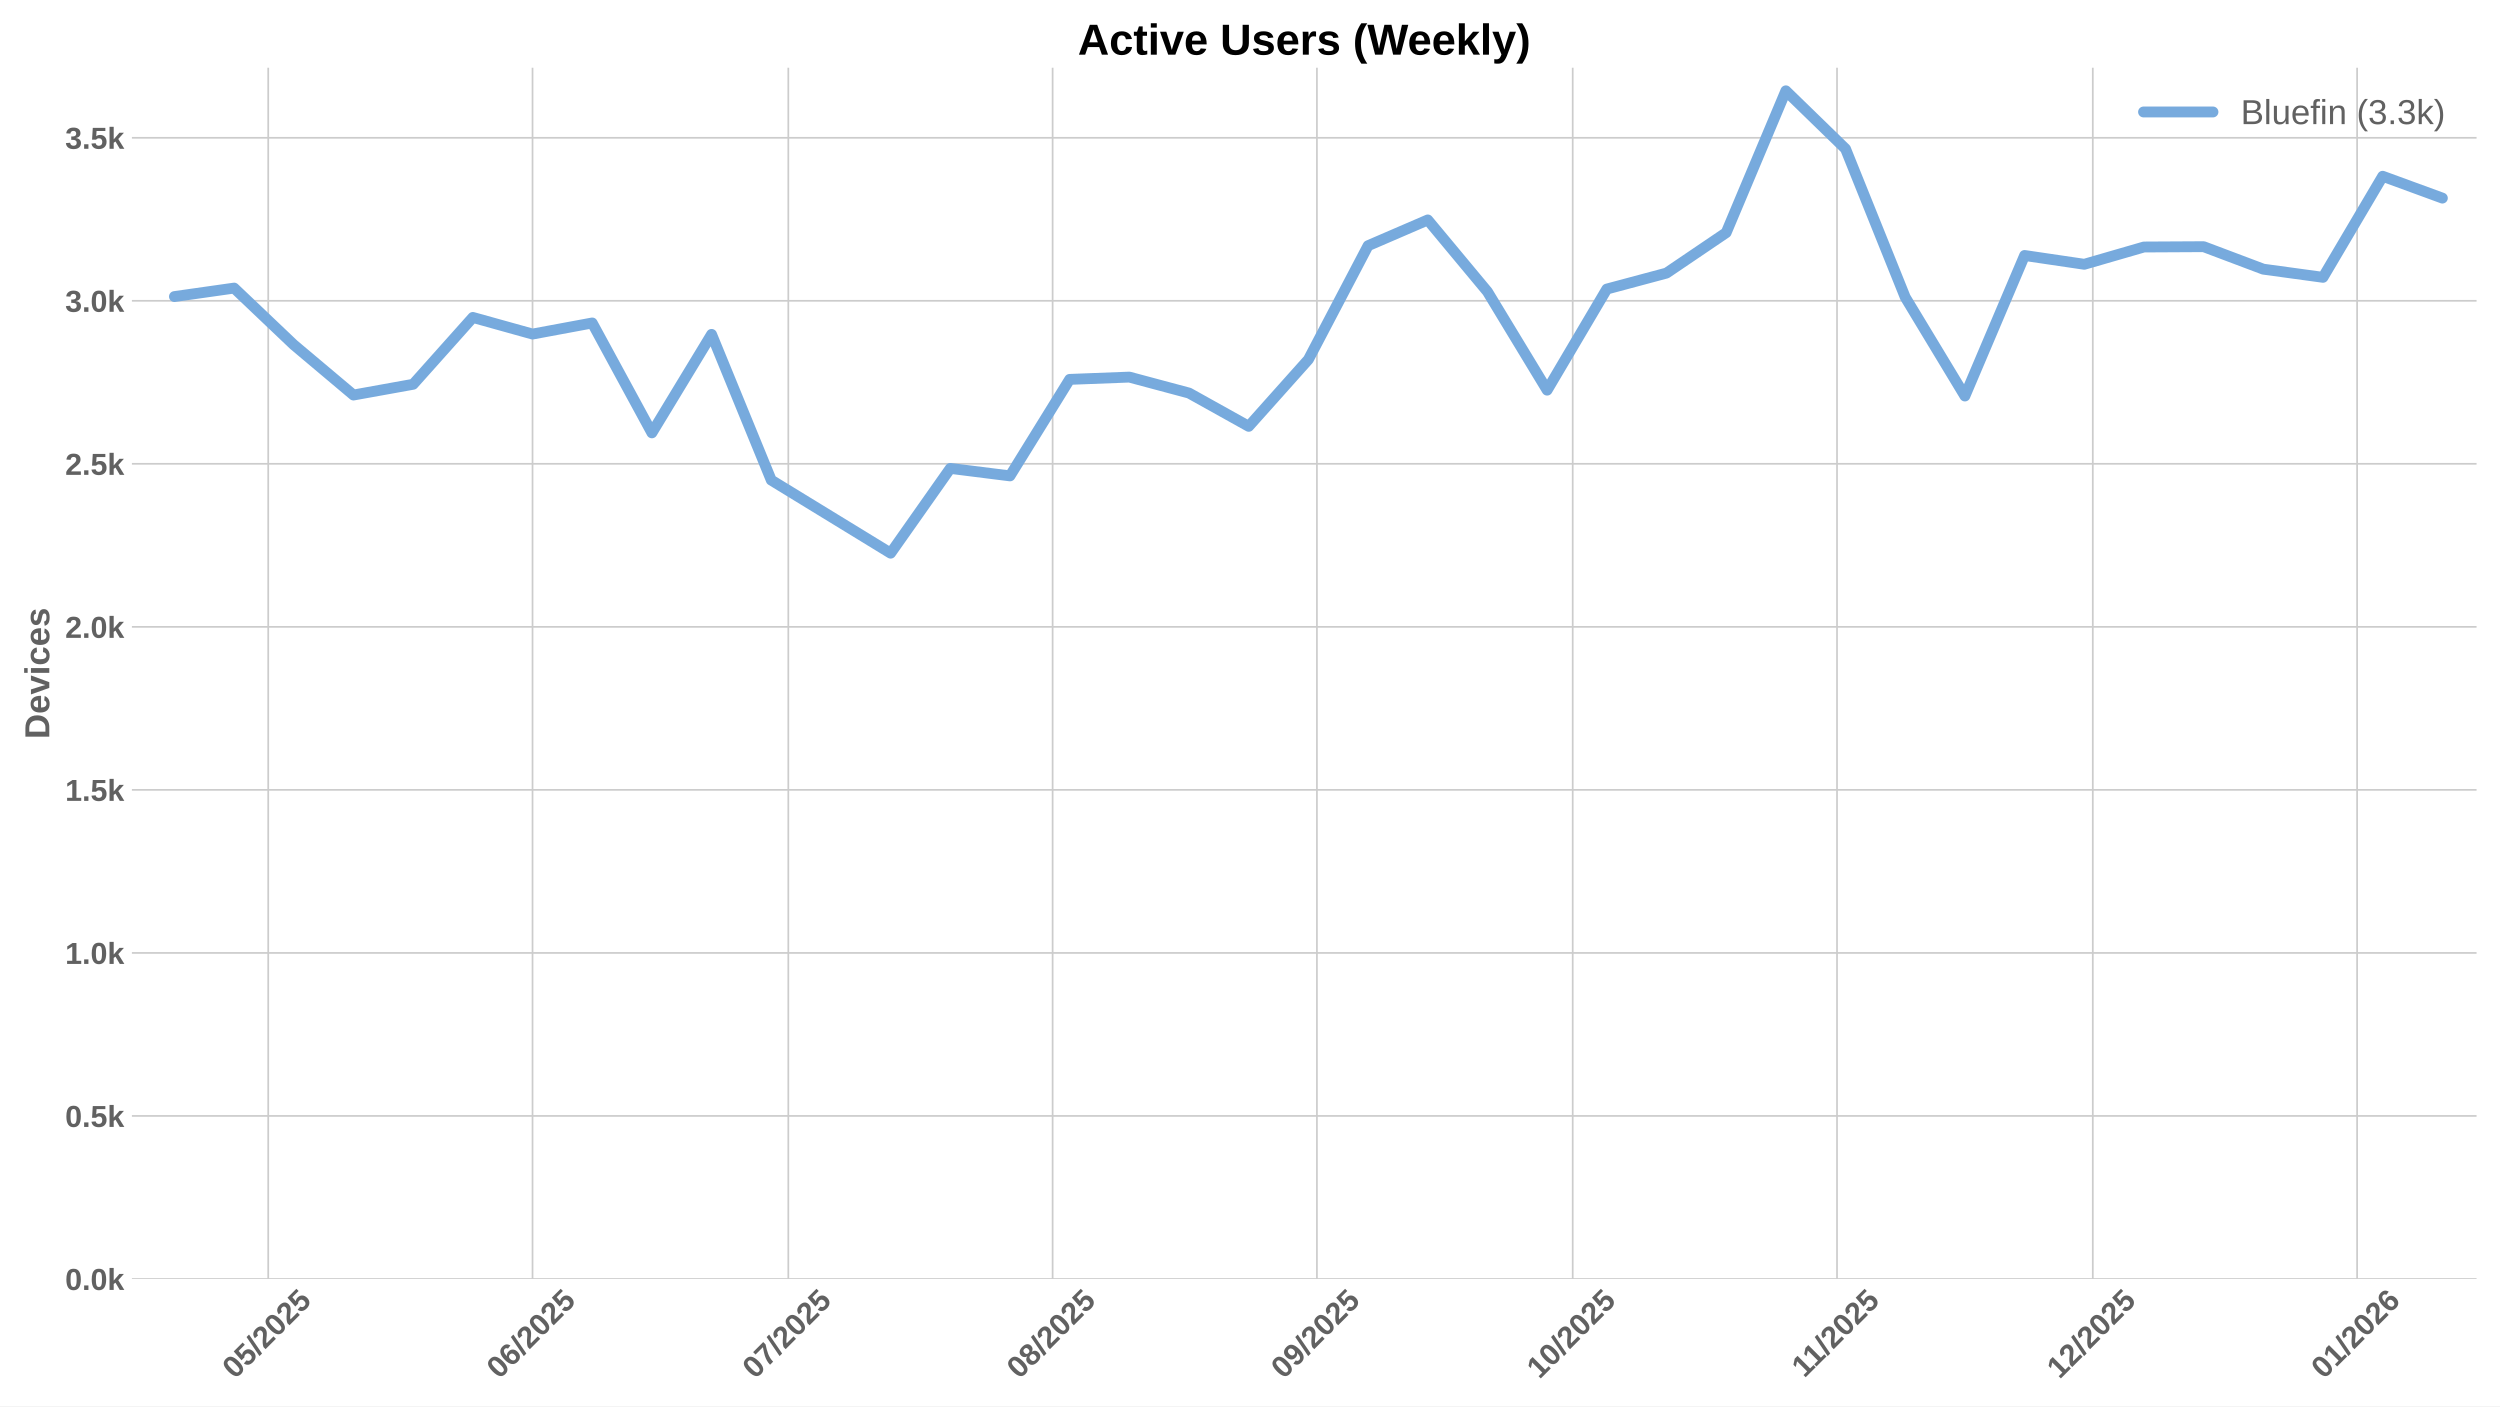
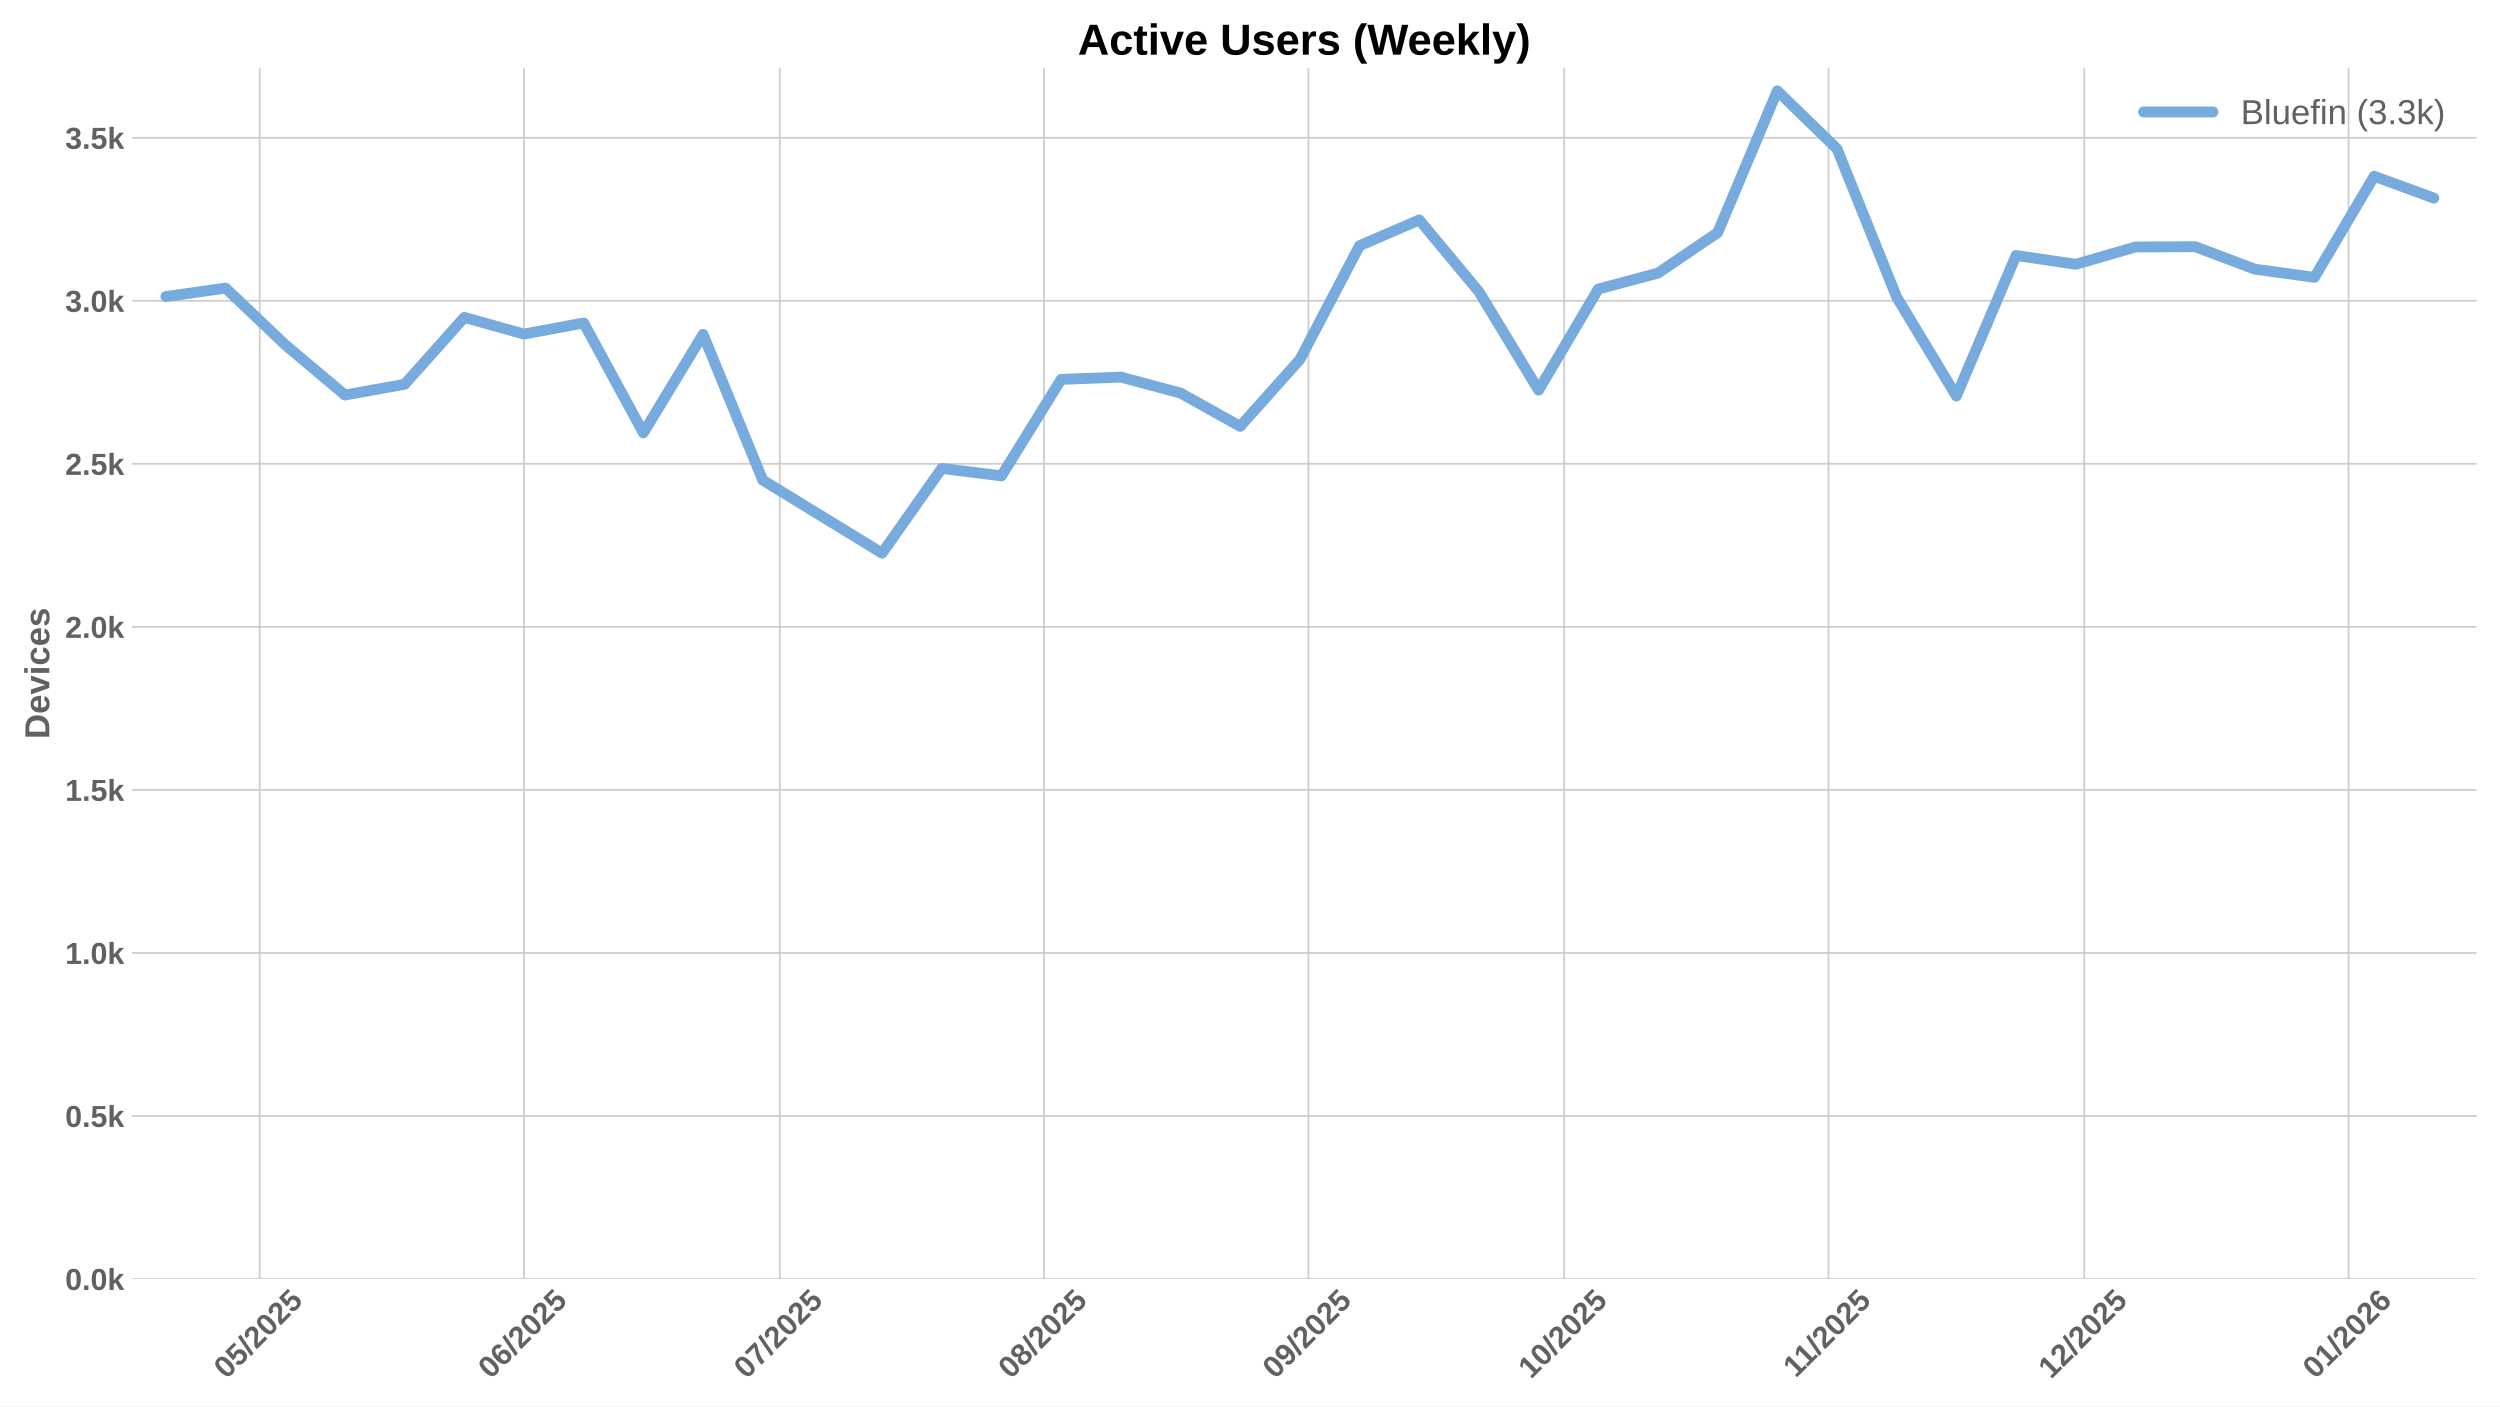
<svg xmlns="http://www.w3.org/2000/svg" xmlns:xlink="http://www.w3.org/1999/xlink" width="1152pt" height="648pt" viewBox="0 0 1152 648" version="1.1">
  <defs>
    <style type="text/css">*{stroke-linejoin: round; stroke-linecap: butt}</style>
  </defs>
  <g id="figure_1">
    <g id="patch_1">
      <path d="M 0 648  L 1152 648  L 1152 0  L 0 0  z " style="fill: #ffffff" />
    </g>
    <g id="axes_1">
      <g id="patch_2">
        <path d="M 60.78 589.343  L 1141.2 589.343  L 1141.2 31.2  L 60.78 31.2  z " style="fill: #ffffff" />
      </g>
      <g id="matplotlib.axis_1">
        <g id="xtick_1">
          <g id="line2d_1">
-             <path d="M 123.598 589.343  L 123.598 31.2  " clip-path="url(#p801d667bb8)" style="fill: none; stroke: #cccccc; stroke-width: 0.8; stroke-linecap: round" />
+             <path d="M 119.669 589.343  L 119.669 31.2  " clip-path="url(#p74434d14e4)" style="fill: none; stroke: #cccccc; stroke-width: 0.8; stroke-linecap: round" />
          </g>
          <g id="line2d_2" />
          <g id="text_1">
-             <g style="fill: #616161" transform="translate(108.2676 635.7977) rotate(-45) scale(0.14 -0.14)">
+             <g style="fill: #616161" transform="translate(104.3387 635.7977) rotate(-45) scale(0.14 -0.14)">
              <defs>
                <path id="LiberationSans-Bold-30" d="M 3297 2203  Q 3297 1088 2914 512  Q 2531 -63 1766 -63  Q 253 -63 253 2203  Q 253 2994 418 3494  Q 584 3994 915 4231  Q 1247 4469 1791 4469  Q 2572 4469 2934 3903  Q 3297 3338 3297 2203  z M 2416 2203  Q 2416 2813 2356 3150  Q 2297 3488 2165 3634  Q 2034 3781 1784 3781  Q 1519 3781 1383 3632  Q 1247 3484 1189 3148  Q 1131 2813 1131 2203  Q 1131 1600 1192 1261  Q 1253 922 1386 775  Q 1519 628 1772 628  Q 2022 628 2158 783  Q 2294 938 2355 1278  Q 2416 1619 2416 2203  z " transform="scale(0.015625)" />
                <path id="LiberationSans-Bold-35" d="M 3381 1466  Q 3381 766 2945 351  Q 2509 -63 1750 -63  Q 1088 -63 689 235  Q 291 534 197 1100  L 1075 1172  Q 1144 891 1319 762  Q 1494 634 1759 634  Q 2088 634 2283 843  Q 2478 1053 2478 1447  Q 2478 1794 2293 2001  Q 2109 2209 1778 2209  Q 1413 2209 1181 1925  L 325 1925  L 478 4403  L 3125 4403  L 3125 3750  L 1275 3750  L 1203 2638  Q 1522 2919 2000 2919  Q 2628 2919 3004 2528  Q 3381 2138 3381 1466  z " transform="scale(0.015625)" />
                <path id="LiberationSans-Bold-2f" d="M 63 -128  L 972 4638  L 1716 4638  L 822 -128  L 63 -128  z " transform="scale(0.015625)" />
                <path id="LiberationSans-Bold-32" d="M 222 0  L 222 609  Q 394 988 711 1347  Q 1028 1706 1509 2097  Q 1972 2472 2158 2715  Q 2344 2959 2344 3194  Q 2344 3769 1766 3769  Q 1484 3769 1336 3617  Q 1188 3466 1144 3163  L 259 3213  Q 334 3825 717 4147  Q 1100 4469 1759 4469  Q 2472 4469 2853 4144  Q 3234 3819 3234 3231  Q 3234 2922 3112 2672  Q 2991 2422 2800 2211  Q 2609 2000 2376 1815  Q 2144 1631 1925 1456  Q 1706 1281 1526 1103  Q 1347 925 1259 722  L 3303 722  L 3303 0  L 222 0  z " transform="scale(0.015625)" />
              </defs>
              <use xlink:href="#LiberationSans-Bold-30" />
              <use xlink:href="#LiberationSans-Bold-35" transform="translate(55.61523 0)" />
              <use xlink:href="#LiberationSans-Bold-2f" transform="translate(111.2305 0)" />
              <use xlink:href="#LiberationSans-Bold-32" transform="translate(139.0137 0)" />
              <use xlink:href="#LiberationSans-Bold-30" transform="translate(194.6289 0)" />
              <use xlink:href="#LiberationSans-Bold-32" transform="translate(250.2441 0)" />
              <use xlink:href="#LiberationSans-Bold-35" transform="translate(305.8594 0)" />
            </g>
          </g>
        </g>
        <g id="xtick_2">
          <g id="line2d_3">
-             <path d="M 245.391 589.343  L 245.391 31.2  " clip-path="url(#p801d667bb8)" style="fill: none; stroke: #cccccc; stroke-width: 0.8; stroke-linecap: round" />
+             <path d="M 241.462 589.343  L 241.462 31.2  " clip-path="url(#p74434d14e4)" style="fill: none; stroke: #cccccc; stroke-width: 0.8; stroke-linecap: round" />
          </g>
          <g id="line2d_4" />
          <g id="text_2">
-             <g style="fill: #616161" transform="translate(230.0604 635.7977) rotate(-45) scale(0.14 -0.14)">
+             <g style="fill: #616161" transform="translate(226.1315 635.7977) rotate(-45) scale(0.14 -0.14)">
              <defs>
                <path id="LiberationSans-Bold-36" d="M 3328 1441  Q 3328 738 2934 337  Q 2541 -63 1847 -63  Q 1069 -63 651 482  Q 234 1028 234 2100  Q 234 3278 657 3873  Q 1081 4469 1869 4469  Q 2428 4469 2751 4222  Q 3075 3975 3209 3456  L 2381 3341  Q 2263 3775 1850 3775  Q 1497 3775 1295 3422  Q 1094 3069 1094 2350  Q 1234 2584 1484 2709  Q 1734 2834 2050 2834  Q 2641 2834 2984 2459  Q 3328 2084 3328 1441  z M 2447 1416  Q 2447 1791 2273 1989  Q 2100 2188 1797 2188  Q 1506 2188 1331 2002  Q 1156 1816 1156 1509  Q 1156 1125 1339 873  Q 1522 622 1819 622  Q 2116 622 2281 833  Q 2447 1044 2447 1416  z " transform="scale(0.015625)" />
              </defs>
              <use xlink:href="#LiberationSans-Bold-30" />
              <use xlink:href="#LiberationSans-Bold-36" transform="translate(55.61523 0)" />
              <use xlink:href="#LiberationSans-Bold-2f" transform="translate(111.2305 0)" />
              <use xlink:href="#LiberationSans-Bold-32" transform="translate(139.0137 0)" />
              <use xlink:href="#LiberationSans-Bold-30" transform="translate(194.6289 0)" />
              <use xlink:href="#LiberationSans-Bold-32" transform="translate(250.2441 0)" />
              <use xlink:href="#LiberationSans-Bold-35" transform="translate(305.8594 0)" />
            </g>
          </g>
        </g>
        <g id="xtick_3">
          <g id="line2d_5">
-             <path d="M 363.255 589.343  L 363.255 31.2  " clip-path="url(#p801d667bb8)" style="fill: none; stroke: #cccccc; stroke-width: 0.8; stroke-linecap: round" />
+             <path d="M 359.326 589.343  L 359.326 31.2  " clip-path="url(#p74434d14e4)" style="fill: none; stroke: #cccccc; stroke-width: 0.8; stroke-linecap: round" />
          </g>
          <g id="line2d_6" />
          <g id="text_3">
-             <g style="fill: #616161" transform="translate(347.9244 635.7977) rotate(-45) scale(0.14 -0.14)">
+             <g style="fill: #616161" transform="translate(343.9955 635.7977) rotate(-45) scale(0.14 -0.14)">
              <defs>
                <path id="LiberationSans-Bold-37" d="M 3278 3706  Q 2981 3238 2717 2797  Q 2453 2356 2256 1911  Q 2059 1466 1945 995  Q 1831 525 1831 0  L 916 0  Q 916 550 1059 1064  Q 1203 1578 1475 2111  Q 1747 2644 2463 3681  L 275 3681  L 275 4403  L 3278 4403  L 3278 3706  z " transform="scale(0.015625)" />
              </defs>
              <use xlink:href="#LiberationSans-Bold-30" />
              <use xlink:href="#LiberationSans-Bold-37" transform="translate(55.61523 0)" />
              <use xlink:href="#LiberationSans-Bold-2f" transform="translate(111.2305 0)" />
              <use xlink:href="#LiberationSans-Bold-32" transform="translate(139.0137 0)" />
              <use xlink:href="#LiberationSans-Bold-30" transform="translate(194.6289 0)" />
              <use xlink:href="#LiberationSans-Bold-32" transform="translate(250.2441 0)" />
              <use xlink:href="#LiberationSans-Bold-35" transform="translate(305.8594 0)" />
            </g>
          </g>
        </g>
        <g id="xtick_4">
          <g id="line2d_7">
-             <path d="M 485.048 589.343  L 485.048 31.2  " clip-path="url(#p801d667bb8)" style="fill: none; stroke: #cccccc; stroke-width: 0.8; stroke-linecap: round" />
+             <path d="M 481.119 589.343  L 481.119 31.2  " clip-path="url(#p74434d14e4)" style="fill: none; stroke: #cccccc; stroke-width: 0.8; stroke-linecap: round" />
          </g>
          <g id="line2d_8" />
          <g id="text_4">
-             <g style="fill: #616161" transform="translate(469.7172 635.7977) rotate(-45) scale(0.14 -0.14)">
+             <g style="fill: #616161" transform="translate(465.7883 635.7977) rotate(-45) scale(0.14 -0.14)">
              <defs>
                <path id="LiberationSans-Bold-38" d="M 3363 1241  Q 3363 622 2953 279  Q 2544 -63 1784 -63  Q 1031 -63 617 278  Q 203 619 203 1234  Q 203 1656 447 1945  Q 691 2234 1100 2303  L 1100 2316  Q 744 2394 525 2669  Q 306 2944 306 3303  Q 306 3844 689 4156  Q 1072 4469 1772 4469  Q 2488 4469 2870 4164  Q 3253 3859 3253 3297  Q 3253 2938 3036 2666  Q 2819 2394 2453 2322  L 2453 2309  Q 2878 2241 3120 1961  Q 3363 1681 3363 1241  z M 2350 3250  Q 2350 3563 2206 3708  Q 2063 3853 1772 3853  Q 1203 3853 1203 3250  Q 1203 2619 1778 2619  Q 2066 2619 2208 2766  Q 2350 2913 2350 3250  z M 2453 1313  Q 2453 2003 1766 2003  Q 1447 2003 1276 1822  Q 1106 1641 1106 1300  Q 1106 913 1275 734  Q 1444 556 1791 556  Q 2131 556 2292 734  Q 2453 913 2453 1313  z " transform="scale(0.015625)" />
              </defs>
              <use xlink:href="#LiberationSans-Bold-30" />
              <use xlink:href="#LiberationSans-Bold-38" transform="translate(55.61523 0)" />
              <use xlink:href="#LiberationSans-Bold-2f" transform="translate(111.2305 0)" />
              <use xlink:href="#LiberationSans-Bold-32" transform="translate(139.0137 0)" />
              <use xlink:href="#LiberationSans-Bold-30" transform="translate(194.6289 0)" />
              <use xlink:href="#LiberationSans-Bold-32" transform="translate(250.2441 0)" />
              <use xlink:href="#LiberationSans-Bold-35" transform="translate(305.8594 0)" />
            </g>
          </g>
        </g>
        <g id="xtick_5">
          <g id="line2d_9">
-             <path d="M 606.84 589.343  L 606.84 31.2  " clip-path="url(#p801d667bb8)" style="fill: none; stroke: #cccccc; stroke-width: 0.8; stroke-linecap: round" />
+             <path d="M 602.911 589.343  L 602.911 31.2  " clip-path="url(#p74434d14e4)" style="fill: none; stroke: #cccccc; stroke-width: 0.8; stroke-linecap: round" />
          </g>
          <g id="line2d_10" />
          <g id="text_5">
-             <g style="fill: #616161" transform="translate(591.51 635.7977) rotate(-45) scale(0.14 -0.14)">
+             <g style="fill: #616161" transform="translate(587.5811 635.7977) rotate(-45) scale(0.14 -0.14)">
              <defs>
                <path id="LiberationSans-Bold-39" d="M 3322 2272  Q 3322 1100 2894 518  Q 2466 -63 1678 -63  Q 1097 -63 767 185  Q 438 434 300 972  L 1125 1088  Q 1247 628 1688 628  Q 2056 628 2254 981  Q 2453 1334 2459 2028  Q 2341 1794 2070 1661  Q 1800 1528 1488 1528  Q 906 1528 564 1923  Q 222 2319 222 2994  Q 222 3688 623 4078  Q 1025 4469 1759 4469  Q 2550 4469 2936 3920  Q 3322 3372 3322 2272  z M 2394 2888  Q 2394 3297 2214 3539  Q 2034 3781 1738 3781  Q 1447 3781 1280 3570  Q 1113 3359 1113 2988  Q 1113 2622 1278 2401  Q 1444 2181 1741 2181  Q 2022 2181 2208 2373  Q 2394 2566 2394 2888  z " transform="scale(0.015625)" />
              </defs>
              <use xlink:href="#LiberationSans-Bold-30" />
              <use xlink:href="#LiberationSans-Bold-39" transform="translate(55.61523 0)" />
              <use xlink:href="#LiberationSans-Bold-2f" transform="translate(111.2305 0)" />
              <use xlink:href="#LiberationSans-Bold-32" transform="translate(139.0137 0)" />
              <use xlink:href="#LiberationSans-Bold-30" transform="translate(194.6289 0)" />
              <use xlink:href="#LiberationSans-Bold-32" transform="translate(250.2441 0)" />
              <use xlink:href="#LiberationSans-Bold-35" transform="translate(305.8594 0)" />
            </g>
          </g>
        </g>
        <g id="xtick_6">
          <g id="line2d_11">
-             <path d="M 724.704 589.343  L 724.704 31.2  " clip-path="url(#p801d667bb8)" style="fill: none; stroke: #cccccc; stroke-width: 0.8; stroke-linecap: round" />
+             <path d="M 720.775 589.343  L 720.775 31.2  " clip-path="url(#p74434d14e4)" style="fill: none; stroke: #cccccc; stroke-width: 0.8; stroke-linecap: round" />
          </g>
          <g id="line2d_12" />
          <g id="text_6">
-             <g style="fill: #616161" transform="translate(709.374 635.7977) rotate(-45) scale(0.14 -0.14)">
+             <g style="fill: #616161" transform="translate(705.4451 635.7977) rotate(-45) scale(0.14 -0.14)">
              <defs>
                <path id="LiberationSans-Bold-31" d="M 403 0  L 403 653  L 1494 653  L 1494 3656  L 438 2997  L 438 3688  L 1541 4403  L 2372 4403  L 2372 653  L 3381 653  L 3381 0  L 403 0  z " transform="scale(0.015625)" />
              </defs>
              <use xlink:href="#LiberationSans-Bold-31" />
              <use xlink:href="#LiberationSans-Bold-30" transform="translate(55.61523 0)" />
              <use xlink:href="#LiberationSans-Bold-2f" transform="translate(111.2305 0)" />
              <use xlink:href="#LiberationSans-Bold-32" transform="translate(139.0137 0)" />
              <use xlink:href="#LiberationSans-Bold-30" transform="translate(194.6289 0)" />
              <use xlink:href="#LiberationSans-Bold-32" transform="translate(250.2441 0)" />
              <use xlink:href="#LiberationSans-Bold-35" transform="translate(305.8594 0)" />
            </g>
          </g>
        </g>
        <g id="xtick_7">
          <g id="line2d_13">
-             <path d="M 846.497 589.343  L 846.497 31.2  " clip-path="url(#p801d667bb8)" style="fill: none; stroke: #cccccc; stroke-width: 0.8; stroke-linecap: round" />
+             <path d="M 842.568 589.343  L 842.568 31.2  " clip-path="url(#p74434d14e4)" style="fill: none; stroke: #cccccc; stroke-width: 0.8; stroke-linecap: round" />
          </g>
          <g id="line2d_14" />
          <g id="text_7">
-             <g style="fill: #616161" transform="translate(831.4391 635.2532) rotate(-45) scale(0.14 -0.14)">
+             <g style="fill: #616161" transform="translate(827.5102 635.2532) rotate(-45) scale(0.14 -0.14)">
              <use xlink:href="#LiberationSans-Bold-31" />
              <use xlink:href="#LiberationSans-Bold-31" transform="translate(50.11523 0)" />
              <use xlink:href="#LiberationSans-Bold-2f" transform="translate(105.7305 0)" />
              <use xlink:href="#LiberationSans-Bold-32" transform="translate(133.5137 0)" />
              <use xlink:href="#LiberationSans-Bold-30" transform="translate(189.1289 0)" />
              <use xlink:href="#LiberationSans-Bold-32" transform="translate(244.7441 0)" />
              <use xlink:href="#LiberationSans-Bold-35" transform="translate(300.3594 0)" />
            </g>
          </g>
        </g>
        <g id="xtick_8">
          <g id="line2d_15">
-             <path d="M 964.361 589.343  L 964.361 31.2  " clip-path="url(#p801d667bb8)" style="fill: none; stroke: #cccccc; stroke-width: 0.8; stroke-linecap: round" />
+             <path d="M 960.432 589.343  L 960.432 31.2  " clip-path="url(#p74434d14e4)" style="fill: none; stroke: #cccccc; stroke-width: 0.8; stroke-linecap: round" />
          </g>
          <g id="line2d_16" />
          <g id="text_8">
-             <g style="fill: #616161" transform="translate(949.0308 635.7977) rotate(-45) scale(0.14 -0.14)">
+             <g style="fill: #616161" transform="translate(945.1019 635.7977) rotate(-45) scale(0.14 -0.14)">
              <use xlink:href="#LiberationSans-Bold-31" />
              <use xlink:href="#LiberationSans-Bold-32" transform="translate(55.61523 0)" />
              <use xlink:href="#LiberationSans-Bold-2f" transform="translate(111.2305 0)" />
              <use xlink:href="#LiberationSans-Bold-32" transform="translate(139.0137 0)" />
              <use xlink:href="#LiberationSans-Bold-30" transform="translate(194.6289 0)" />
              <use xlink:href="#LiberationSans-Bold-32" transform="translate(250.2441 0)" />
              <use xlink:href="#LiberationSans-Bold-35" transform="translate(305.8594 0)" />
            </g>
          </g>
        </g>
        <g id="xtick_9">
          <g id="line2d_17">
-             <path d="M 1086.154 589.343  L 1086.154 31.2  " clip-path="url(#p801d667bb8)" style="fill: none; stroke: #cccccc; stroke-width: 0.8; stroke-linecap: round" />
+             <path d="M 1082.225 589.343  L 1082.225 31.2  " clip-path="url(#p74434d14e4)" style="fill: none; stroke: #cccccc; stroke-width: 0.8; stroke-linecap: round" />
          </g>
          <g id="line2d_18" />
          <g id="text_9">
-             <g style="fill: #616161" transform="translate(1070.824 635.7977) rotate(-45) scale(0.14 -0.14)">
+             <g style="fill: #616161" transform="translate(1066.895 635.7977) rotate(-45) scale(0.14 -0.14)">
              <use xlink:href="#LiberationSans-Bold-30" />
              <use xlink:href="#LiberationSans-Bold-31" transform="translate(55.61523 0)" />
              <use xlink:href="#LiberationSans-Bold-2f" transform="translate(111.2305 0)" />
              <use xlink:href="#LiberationSans-Bold-32" transform="translate(139.0137 0)" />
              <use xlink:href="#LiberationSans-Bold-30" transform="translate(194.6289 0)" />
              <use xlink:href="#LiberationSans-Bold-32" transform="translate(250.2441 0)" />
              <use xlink:href="#LiberationSans-Bold-36" transform="translate(305.8594 0)" />
            </g>
          </g>
        </g>
      </g>
      <g id="matplotlib.axis_2">
        <g id="ytick_1">
          <g id="line2d_19">
-             <path d="M 60.78 589.343  L 1141.2 589.343  " clip-path="url(#p801d667bb8)" style="fill: none; stroke: #cccccc; stroke-width: 0.8; stroke-linecap: round" />
+             <path d="M 60.78 589.343  L 1141.2 589.343  " clip-path="url(#p74434d14e4)" style="fill: none; stroke: #cccccc; stroke-width: 0.8; stroke-linecap: round" />
          </g>
          <g id="line2d_20" />
          <g id="text_10">
            <g style="fill: #616161" transform="translate(30.03469 594.416) scale(0.14 -0.14)">
              <defs>
                <path id="LiberationSans-Bold-2e" d="M 434 0  L 434 953  L 1338 953  L 1338 0  L 434 0  z " transform="scale(0.015625)" />
                <path id="LiberationSans-Bold-6b" d="M 2606 0  L 1703 1531  L 1325 1269  L 1325 0  L 447 0  L 447 4638  L 1325 4638  L 1325 1981  L 2531 3381  L 3475 3381  L 2288 2063  L 3566 0  L 2606 0  z " transform="scale(0.015625)" />
              </defs>
              <use xlink:href="#LiberationSans-Bold-30" />
              <use xlink:href="#LiberationSans-Bold-2e" transform="translate(55.61523 0)" />
              <use xlink:href="#LiberationSans-Bold-30" transform="translate(83.39844 0)" />
              <use xlink:href="#LiberationSans-Bold-6b" transform="translate(139.0137 0)" />
            </g>
          </g>
        </g>
        <g id="ytick_2">
          <g id="line2d_21">
-             <path d="M 60.78 514.221  L 1141.2 514.221  " clip-path="url(#p801d667bb8)" style="fill: none; stroke: #cccccc; stroke-width: 0.8; stroke-linecap: round" />
+             <path d="M 60.78 514.221  L 1141.2 514.221  " clip-path="url(#p74434d14e4)" style="fill: none; stroke: #cccccc; stroke-width: 0.8; stroke-linecap: round" />
          </g>
          <g id="line2d_22" />
          <g id="text_11">
            <g style="fill: #616161" transform="translate(30.03469 519.2938) scale(0.14 -0.14)">
              <use xlink:href="#LiberationSans-Bold-30" />
              <use xlink:href="#LiberationSans-Bold-2e" transform="translate(55.61523 0)" />
              <use xlink:href="#LiberationSans-Bold-35" transform="translate(83.39844 0)" />
              <use xlink:href="#LiberationSans-Bold-6b" transform="translate(139.0137 0)" />
            </g>
          </g>
        </g>
        <g id="ytick_3">
          <g id="line2d_23">
-             <path d="M 60.78 439.099  L 1141.2 439.099  " clip-path="url(#p801d667bb8)" style="fill: none; stroke: #cccccc; stroke-width: 0.8; stroke-linecap: round" />
+             <path d="M 60.78 439.099  L 1141.2 439.099  " clip-path="url(#p74434d14e4)" style="fill: none; stroke: #cccccc; stroke-width: 0.8; stroke-linecap: round" />
          </g>
          <g id="line2d_24" />
          <g id="text_12">
            <g style="fill: #616161" transform="translate(30.03469 444.1715) scale(0.14 -0.14)">
              <use xlink:href="#LiberationSans-Bold-31" />
              <use xlink:href="#LiberationSans-Bold-2e" transform="translate(55.61523 0)" />
              <use xlink:href="#LiberationSans-Bold-30" transform="translate(83.39844 0)" />
              <use xlink:href="#LiberationSans-Bold-6b" transform="translate(139.0137 0)" />
            </g>
          </g>
        </g>
        <g id="ytick_4">
          <g id="line2d_25">
-             <path d="M 60.78 363.976  L 1141.2 363.976  " clip-path="url(#p801d667bb8)" style="fill: none; stroke: #cccccc; stroke-width: 0.8; stroke-linecap: round" />
+             <path d="M 60.78 363.976  L 1141.2 363.976  " clip-path="url(#p74434d14e4)" style="fill: none; stroke: #cccccc; stroke-width: 0.8; stroke-linecap: round" />
          </g>
          <g id="line2d_26" />
          <g id="text_13">
            <g style="fill: #616161" transform="translate(30.03469 369.0493) scale(0.14 -0.14)">
              <use xlink:href="#LiberationSans-Bold-31" />
              <use xlink:href="#LiberationSans-Bold-2e" transform="translate(55.61523 0)" />
              <use xlink:href="#LiberationSans-Bold-35" transform="translate(83.39844 0)" />
              <use xlink:href="#LiberationSans-Bold-6b" transform="translate(139.0137 0)" />
            </g>
          </g>
        </g>
        <g id="ytick_5">
          <g id="line2d_27">
-             <path d="M 60.78 288.854  L 1141.2 288.854  " clip-path="url(#p801d667bb8)" style="fill: none; stroke: #cccccc; stroke-width: 0.8; stroke-linecap: round" />
+             <path d="M 60.78 288.854  L 1141.2 288.854  " clip-path="url(#p74434d14e4)" style="fill: none; stroke: #cccccc; stroke-width: 0.8; stroke-linecap: round" />
          </g>
          <g id="line2d_28" />
          <g id="text_14">
            <g style="fill: #616161" transform="translate(30.03469 293.9271) scale(0.14 -0.14)">
              <use xlink:href="#LiberationSans-Bold-32" />
              <use xlink:href="#LiberationSans-Bold-2e" transform="translate(55.61523 0)" />
              <use xlink:href="#LiberationSans-Bold-30" transform="translate(83.39844 0)" />
              <use xlink:href="#LiberationSans-Bold-6b" transform="translate(139.0137 0)" />
            </g>
          </g>
        </g>
        <g id="ytick_6">
          <g id="line2d_29">
-             <path d="M 60.78 213.732  L 1141.2 213.732  " clip-path="url(#p801d667bb8)" style="fill: none; stroke: #cccccc; stroke-width: 0.8; stroke-linecap: round" />
+             <path d="M 60.78 213.732  L 1141.2 213.732  " clip-path="url(#p74434d14e4)" style="fill: none; stroke: #cccccc; stroke-width: 0.8; stroke-linecap: round" />
          </g>
          <g id="line2d_30" />
          <g id="text_15">
            <g style="fill: #616161" transform="translate(30.03469 218.8048) scale(0.14 -0.14)">
              <use xlink:href="#LiberationSans-Bold-32" />
              <use xlink:href="#LiberationSans-Bold-2e" transform="translate(55.61523 0)" />
              <use xlink:href="#LiberationSans-Bold-35" transform="translate(83.39844 0)" />
              <use xlink:href="#LiberationSans-Bold-6b" transform="translate(139.0137 0)" />
            </g>
          </g>
        </g>
        <g id="ytick_7">
          <g id="line2d_31">
-             <path d="M 60.78 138.61  L 1141.2 138.61  " clip-path="url(#p801d667bb8)" style="fill: none; stroke: #cccccc; stroke-width: 0.8; stroke-linecap: round" />
+             <path d="M 60.78 138.61  L 1141.2 138.61  " clip-path="url(#p74434d14e4)" style="fill: none; stroke: #cccccc; stroke-width: 0.8; stroke-linecap: round" />
          </g>
          <g id="line2d_32" />
          <g id="text_16">
            <g style="fill: #616161" transform="translate(30.03469 143.6826) scale(0.14 -0.14)">
              <defs>
                <path id="LiberationSans-Bold-33" d="M 3328 1222  Q 3328 603 2922 265  Q 2516 -72 1766 -72  Q 1056 -72 637 254  Q 219 581 147 1197  L 1041 1275  Q 1125 641 1763 641  Q 2078 641 2253 797  Q 2428 953 2428 1275  Q 2428 1569 2215 1725  Q 2003 1881 1584 1881  L 1278 1881  L 1278 2591  L 1566 2591  Q 1944 2591 2134 2745  Q 2325 2900 2325 3188  Q 2325 3459 2173 3614  Q 2022 3769 1731 3769  Q 1459 3769 1292 3619  Q 1125 3469 1100 3194  L 222 3256  Q 291 3825 694 4147  Q 1097 4469 1747 4469  Q 2438 4469 2827 4158  Q 3216 3847 3216 3297  Q 3216 2884 2973 2618  Q 2731 2353 2275 2266  L 2275 2253  Q 2781 2194 3054 1920  Q 3328 1647 3328 1222  z " transform="scale(0.015625)" />
              </defs>
              <use xlink:href="#LiberationSans-Bold-33" />
              <use xlink:href="#LiberationSans-Bold-2e" transform="translate(55.61523 0)" />
              <use xlink:href="#LiberationSans-Bold-30" transform="translate(83.39844 0)" />
              <use xlink:href="#LiberationSans-Bold-6b" transform="translate(139.0137 0)" />
            </g>
          </g>
        </g>
        <g id="ytick_8">
          <g id="line2d_33">
-             <path d="M 60.78 63.488  L 1141.2 63.488  " clip-path="url(#p801d667bb8)" style="fill: none; stroke: #cccccc; stroke-width: 0.8; stroke-linecap: round" />
+             <path d="M 60.78 63.488  L 1141.2 63.488  " clip-path="url(#p74434d14e4)" style="fill: none; stroke: #cccccc; stroke-width: 0.8; stroke-linecap: round" />
          </g>
          <g id="line2d_34" />
          <g id="text_17">
            <g style="fill: #616161" transform="translate(30.03469 68.56035) scale(0.14 -0.14)">
              <use xlink:href="#LiberationSans-Bold-33" />
              <use xlink:href="#LiberationSans-Bold-2e" transform="translate(55.61523 0)" />
              <use xlink:href="#LiberationSans-Bold-35" transform="translate(83.39844 0)" />
              <use xlink:href="#LiberationSans-Bold-6b" transform="translate(139.0137 0)" />
            </g>
          </g>
        </g>
        <g id="text_18">
          <g style="fill: #616161" transform="translate(22.71469 340.5153) rotate(-90) scale(0.16 -0.16)">
            <defs>
              <path id="LiberationSans-Bold-44" d="M 4353 2234  Q 4353 1553 4086 1045  Q 3819 538 3330 269  Q 2841 0 2209 0  L 428 0  L 428 4403  L 2022 4403  Q 3134 4403 3743 3842  Q 4353 3281 4353 2234  z M 3425 2234  Q 3425 2944 3056 3317  Q 2688 3691 2003 3691  L 1350 3691  L 1350 713  L 2131 713  Q 2725 713 3075 1122  Q 3425 1531 3425 2234  z " transform="scale(0.015625)" />
              <path id="LiberationSans-Bold-65" d="M 1831 -63  Q 1069 -63 659 389  Q 250 841 250 1706  Q 250 2544 665 2994  Q 1081 3444 1844 3444  Q 2572 3444 2956 2961  Q 3341 2478 3341 1547  L 3341 1522  L 1172 1522  Q 1172 1028 1355 776  Q 1538 525 1875 525  Q 2341 525 2463 928  L 3291 856  Q 2931 -63 1831 -63  z M 1831 2891  Q 1522 2891 1355 2675  Q 1188 2459 1178 2072  L 2491 2072  Q 2466 2481 2294 2686  Q 2122 2891 1831 2891  z " transform="scale(0.015625)" />
              <path id="LiberationSans-Bold-76" d="M 2284 0  L 1234 0  L 25 3381  L 953 3381  L 1544 1491  Q 1591 1334 1766 709  Q 1797 838 1894 1159  Q 1991 1481 2613 3381  L 3531 3381  L 2284 0  z " transform="scale(0.015625)" />
              <path id="LiberationSans-Bold-69" d="M 447 3991  L 447 4638  L 1325 4638  L 1325 3991  L 447 3991  z M 447 0  L 447 3381  L 1325 3381  L 1325 0  L 447 0  z " transform="scale(0.015625)" />
              <path id="LiberationSans-Bold-63" d="M 1856 -63  Q 1088 -63 669 395  Q 250 853 250 1672  Q 250 2509 672 2976  Q 1094 3444 1869 3444  Q 2466 3444 2856 3144  Q 3247 2844 3347 2316  L 2463 2272  Q 2425 2531 2275 2686  Q 2125 2841 1850 2841  Q 1172 2841 1172 1706  Q 1172 538 1863 538  Q 2113 538 2281 695  Q 2450 853 2491 1166  L 3372 1125  Q 3325 778 3123 506  Q 2922 234 2594 85  Q 2266 -63 1856 -63  z " transform="scale(0.015625)" />
              <path id="LiberationSans-Bold-73" d="M 3297 988  Q 3297 497 2895 217  Q 2494 -63 1784 -63  Q 1088 -63 717 157  Q 347 378 225 844  L 997 959  Q 1063 719 1223 619  Q 1384 519 1784 519  Q 2153 519 2322 612  Q 2491 706 2491 906  Q 2491 1069 2355 1164  Q 2219 1259 1894 1325  Q 1150 1472 890 1598  Q 631 1725 495 1926  Q 359 2128 359 2422  Q 359 2906 732 3176  Q 1106 3447 1791 3447  Q 2394 3447 2761 3212  Q 3128 2978 3219 2534  L 2441 2453  Q 2403 2659 2256 2761  Q 2109 2863 1791 2863  Q 1478 2863 1322 2783  Q 1166 2703 1166 2516  Q 1166 2369 1286 2283  Q 1406 2197 1691 2141  Q 2088 2059 2395 1973  Q 2703 1888 2889 1769  Q 3075 1650 3186 1464  Q 3297 1278 3297 988  z " transform="scale(0.015625)" />
            </defs>
            <use xlink:href="#LiberationSans-Bold-44" />
            <use xlink:href="#LiberationSans-Bold-65" transform="translate(72.2168 0)" />
            <use xlink:href="#LiberationSans-Bold-76" transform="translate(127.832 0)" />
            <use xlink:href="#LiberationSans-Bold-69" transform="translate(183.4473 0)" />
            <use xlink:href="#LiberationSans-Bold-63" transform="translate(211.2305 0)" />
            <use xlink:href="#LiberationSans-Bold-65" transform="translate(266.8457 0)" />
            <use xlink:href="#LiberationSans-Bold-73" transform="translate(322.4609 0)" />
          </g>
        </g>
      </g>
      <g id="line2d_35">
-         <path d="M 80.381 136.657  L 107.883 132.75  L 135.384 158.893  L 162.886 182.03  L 190.388 177.072  L 217.889 146.272  L 245.391 153.935  L 272.892 148.826  L 300.394 199.459  L 327.896 154.085  L 355.397 221.244  L 410.4 254.899  L 437.902 215.835  L 465.404 219.291  L 492.905 174.819  L 520.407 173.767  L 547.908 181.129  L 575.41 196.454  L 602.912 165.654  L 630.413 113.218  L 657.915 101.349  L 685.416 134.403  L 712.918 179.777  L 740.42 133.201  L 767.921 125.839  L 795.423 107.209  L 822.924 41.852  L 850.426 68.596  L 877.928 136.957  L 905.429 182.481  L 932.931 117.726  L 960.432 121.782  L 987.934 113.819  L 1015.436 113.669  L 1042.937 124.036  L 1070.439 127.792  L 1097.94 81.216  L 1125.442 91.283  " clip-path="url(#p801d667bb8)" style="fill: none; stroke: #77aadd; stroke-width: 5; stroke-linecap: round" />
+         <path d="M 76.452 136.657  L 103.954 132.75  L 131.455 158.893  L 158.957 182.03  L 186.459 177.072  L 213.96 146.272  L 241.462 153.935  L 268.963 148.826  L 296.465 199.459  L 323.967 154.085  L 351.468 221.244  L 406.471 254.899  L 433.973 215.835  L 461.475 219.291  L 488.976 174.819  L 516.478 173.767  L 543.979 181.129  L 571.481 196.454  L 598.983 165.654  L 626.484 113.218  L 653.986 101.349  L 681.487 134.403  L 708.989 179.777  L 736.491 133.201  L 763.992 125.839  L 791.494 107.209  L 818.995 41.852  L 846.497 68.596  L 873.999 136.957  L 901.5 182.481  L 929.002 117.726  L 956.503 121.782  L 984.005 113.819  L 1011.507 113.669  L 1039.008 124.036  L 1066.51 127.792  L 1094.011 81.216  L 1121.513 91.283  " clip-path="url(#p74434d14e4)" style="fill: none; stroke: #77aadd; stroke-width: 5; stroke-linecap: round" />
      </g>
      <g id="patch_3">
        <path d="M 60.78 589.343  L 60.78 31.2  " style="fill: none" />
      </g>
      <g id="patch_4">
        <path d="M 1141.2 589.343  L 1141.2 31.2  " style="fill: none" />
      </g>
      <g id="patch_5">
        <path d="M 60.78 589.343  L 1141.2 589.343  " style="fill: none" />
      </g>
      <g id="patch_6">
        <path d="M 60.78 31.2  L 1141.2 31.2  " style="fill: none" />
      </g>
      <g id="text_19">
        <g transform="translate(496.6791 25.2) scale(0.2 -0.2)">
          <defs>
            <path id="LiberationSans-Bold-41" d="M 3541 0  L 3150 1125  L 1472 1125  L 1081 0  L 159 0  L 1766 4403  L 2853 4403  L 4453 0  L 3541 0  z M 2309 3725  L 2291 3656  Q 2259 3544 2215 3400  Q 2172 3256 1678 1819  L 2944 1819  L 2509 3084  L 2375 3509  L 2309 3725  z " transform="scale(0.015625)" />
            <path id="LiberationSans-Bold-74" d="M 1313 -56  Q 925 -56 715 155  Q 506 366 506 794  L 506 2788  L 78 2788  L 78 3381  L 550 3381  L 825 4175  L 1375 4175  L 1375 3381  L 2016 3381  L 2016 2788  L 1375 2788  L 1375 1031  Q 1375 784 1469 667  Q 1563 550 1759 550  Q 1863 550 2053 594  L 2053 50  Q 1728 -56 1313 -56  z " transform="scale(0.015625)" />
            <path id="LiberationSans-Bold-20" transform="scale(0.015625)" />
            <path id="LiberationSans-Bold-55" d="M 2259 -63  Q 1350 -63 867 381  Q 384 825 384 1650  L 384 4403  L 1306 4403  L 1306 1722  Q 1306 1200 1554 929  Q 1803 659 2284 659  Q 2778 659 3043 942  Q 3309 1225 3309 1753  L 3309 4403  L 4231 4403  L 4231 1697  Q 4231 859 3714 398  Q 3197 -63 2259 -63  z " transform="scale(0.015625)" />
            <path id="LiberationSans-Bold-72" d="M 447 0  L 447 2588  Q 447 2866 439 3052  Q 431 3238 422 3381  L 1259 3381  Q 1269 3325 1284 3039  Q 1300 2753 1300 2659  L 1313 2659  Q 1441 3016 1541 3161  Q 1641 3306 1778 3376  Q 1916 3447 2122 3447  Q 2291 3447 2394 3400  L 2394 2666  Q 2181 2713 2019 2713  Q 1691 2713 1508 2447  Q 1325 2181 1325 1659  L 1325 0  L 447 0  z " transform="scale(0.015625)" />
            <path id="LiberationSans-Bold-28" d="M 1247 -1328  Q 756 -622 537 81  Q 319 784 319 1659  Q 319 2531 537 3232  Q 756 3934 1247 4638  L 2125 4638  Q 1631 3925 1407 3219  Q 1184 2513 1184 1656  Q 1184 803 1406 101  Q 1628 -600 2125 -1328  L 1247 -1328  z " transform="scale(0.015625)" />
            <path id="LiberationSans-Bold-57" d="M 4897 0  L 3803 0  L 3206 2547  Q 3097 2997 3022 3488  Q 2947 3078 2900 2864  Q 2853 2650 2234 0  L 1141 0  L 6 4403  L 941 4403  L 1578 1559  L 1722 872  Q 1809 1306 1892 1701  Q 1975 2097 2516 4403  L 3547 4403  L 4103 2059  Q 4169 1797 4325 872  L 4403 1234  L 4569 1953  L 5100 4403  L 6034 4403  L 4897 0  z " transform="scale(0.015625)" />
            <path id="LiberationSans-Bold-6c" d="M 447 0  L 447 4638  L 1325 4638  L 1325 0  L 447 0  z " transform="scale(0.015625)" />
            <path id="LiberationSans-Bold-79" d="M 884 -1328  Q 569 -1328 331 -1288  L 331 -663  Q 497 -688 634 -688  Q 822 -688 945 -628  Q 1069 -569 1167 -431  Q 1266 -294 1388 34  L 50 3381  L 978 3381  L 1509 1797  Q 1634 1456 1825 753  L 1903 1050  L 2106 1784  L 2606 3381  L 3525 3381  L 2188 -178  Q 1919 -828 1630 -1078  Q 1341 -1328 884 -1328  z " transform="scale(0.015625)" />
            <path id="LiberationSans-Bold-29" d="M 6 -1328  Q 506 -597 726 101  Q 947 800 947 1656  Q 947 2516 722 3223  Q 497 3931 6 4638  L 884 4638  Q 1378 3928 1595 3225  Q 1813 2522 1813 1659  Q 1813 791 1595 87  Q 1378 -616 884 -1328  L 6 -1328  z " transform="scale(0.015625)" />
          </defs>
          <use xlink:href="#LiberationSans-Bold-41" />
          <use xlink:href="#LiberationSans-Bold-63" transform="translate(72.2168 0)" />
          <use xlink:href="#LiberationSans-Bold-74" transform="translate(127.832 0)" />
          <use xlink:href="#LiberationSans-Bold-69" transform="translate(161.1328 0)" />
          <use xlink:href="#LiberationSans-Bold-76" transform="translate(188.916 0)" />
          <use xlink:href="#LiberationSans-Bold-65" transform="translate(244.5312 0)" />
          <use xlink:href="#LiberationSans-Bold-20" transform="translate(300.1465 0)" />
          <use xlink:href="#LiberationSans-Bold-55" transform="translate(327.9297 0)" />
          <use xlink:href="#LiberationSans-Bold-73" transform="translate(400.1465 0)" />
          <use xlink:href="#LiberationSans-Bold-65" transform="translate(455.7617 0)" />
          <use xlink:href="#LiberationSans-Bold-72" transform="translate(511.377 0)" />
          <use xlink:href="#LiberationSans-Bold-73" transform="translate(550.293 0)" />
          <use xlink:href="#LiberationSans-Bold-20" transform="translate(605.9082 0)" />
          <use xlink:href="#LiberationSans-Bold-28" transform="translate(633.6914 0)" />
          <use xlink:href="#LiberationSans-Bold-57" transform="translate(666.9922 0)" />
          <use xlink:href="#LiberationSans-Bold-65" transform="translate(759.627 0)" />
          <use xlink:href="#LiberationSans-Bold-65" transform="translate(815.2422 0)" />
          <use xlink:href="#LiberationSans-Bold-6b" transform="translate(870.8574 0)" />
          <use xlink:href="#LiberationSans-Bold-6c" transform="translate(926.4727 0)" />
          <use xlink:href="#LiberationSans-Bold-79" transform="translate(954.2559 0)" />
          <use xlink:href="#LiberationSans-Bold-29" transform="translate(1009.871 0)" />
        </g>
      </g>
      <g id="legend_1">
        <g id="line2d_36">
          <path d="M 987.74 51.595  L 1003.74 51.595  L 1019.74 51.595  " style="fill: none; stroke: #77aadd; stroke-width: 5; stroke-linecap: round" />
        </g>
        <g id="text_20">
          <g style="fill: #616161" transform="translate(1032.54 57.195) scale(0.16 -0.16)">
            <defs>
              <path id="LiberationSans-42" d="M 3931 1241  Q 3931 653 3503 326  Q 3075 0 2313 0  L 525 0  L 525 4403  L 2125 4403  Q 3675 4403 3675 3334  Q 3675 2944 3456 2678  Q 3238 2413 2838 2322  Q 3363 2259 3647 1970  Q 3931 1681 3931 1241  z M 3075 3263  Q 3075 3619 2831 3772  Q 2588 3925 2125 3925  L 1122 3925  L 1122 2531  L 2125 2531  Q 2603 2531 2839 2711  Q 3075 2891 3075 3263  z M 3328 1288  Q 3328 2066 2234 2066  L 1122 2066  L 1122 478  L 2281 478  Q 2828 478 3078 681  Q 3328 884 3328 1288  z " transform="scale(0.015625)" />
              <path id="LiberationSans-6c" d="M 431 0  L 431 4638  L 994 4638  L 994 0  L 431 0  z " transform="scale(0.015625)" />
              <path id="LiberationSans-75" d="M 981 3381  L 981 1238  Q 981 903 1047 718  Q 1113 534 1256 453  Q 1400 372 1678 372  Q 2084 372 2318 650  Q 2553 928 2553 1422  L 2553 3381  L 3116 3381  L 3116 722  Q 3116 131 3134 0  L 2603 0  Q 2600 16 2597 84  Q 2594 153 2589 242  Q 2584 331 2578 578  L 2569 578  Q 2375 228 2120 82  Q 1866 -63 1488 -63  Q 931 -63 673 214  Q 416 491 416 1128  L 416 3381  L 981 3381  z " transform="scale(0.015625)" />
              <path id="LiberationSans-65" d="M 863 1572  Q 863 991 1103 675  Q 1344 359 1806 359  Q 2172 359 2392 506  Q 2613 653 2691 878  L 3184 738  Q 2881 -63 1806 -63  Q 1056 -63 664 384  Q 272 831 272 1713  Q 272 2550 664 2997  Q 1056 3444 1784 3444  Q 3275 3444 3275 1647  L 3275 1572  L 863 1572  z M 2694 2003  Q 2647 2538 2422 2783  Q 2197 3028 1775 3028  Q 1366 3028 1127 2754  Q 888 2481 869 2003  L 2694 2003  z " transform="scale(0.015625)" />
              <path id="LiberationSans-66" d="M 1128 2972  L 1128 0  L 566 0  L 566 2972  L 91 2972  L 91 3381  L 566 3381  L 566 3763  Q 566 4225 769 4428  Q 972 4631 1391 4631  Q 1625 4631 1788 4594  L 1788 4166  Q 1647 4191 1538 4191  Q 1322 4191 1225 4081  Q 1128 3972 1128 3684  L 1128 3381  L 1788 3381  L 1788 2972  L 1128 2972  z " transform="scale(0.015625)" />
              <path id="LiberationSans-69" d="M 428 4100  L 428 4638  L 991 4638  L 991 4100  L 428 4100  z M 428 0  L 428 3381  L 991 3381  L 991 0  L 428 0  z " transform="scale(0.015625)" />
              <path id="LiberationSans-6e" d="M 2578 0  L 2578 2144  Q 2578 2478 2512 2662  Q 2447 2847 2303 2928  Q 2159 3009 1881 3009  Q 1475 3009 1240 2731  Q 1006 2453 1006 1959  L 1006 0  L 444 0  L 444 2659  Q 444 3250 425 3381  L 956 3381  Q 959 3366 962 3297  Q 966 3228 970 3139  Q 975 3050 981 2803  L 991 2803  Q 1184 3153 1439 3298  Q 1694 3444 2072 3444  Q 2628 3444 2886 3167  Q 3144 2891 3144 2253  L 3144 0  L 2578 0  z " transform="scale(0.015625)" />
              <path id="LiberationSans-20" transform="scale(0.015625)" />
              <path id="LiberationSans-28" d="M 397 1663  Q 397 2566 680 3284  Q 963 4003 1550 4638  L 2094 4638  Q 1509 3988 1236 3256  Q 963 2525 963 1656  Q 963 791 1233 62  Q 1503 -666 2094 -1325  L 1550 -1325  Q 959 -688 678 32  Q 397 753 397 1650  L 397 1663  z " transform="scale(0.015625)" />
              <path id="LiberationSans-33" d="M 3278 1216  Q 3278 606 2890 271  Q 2503 -63 1784 -63  Q 1116 -63 717 239  Q 319 541 244 1131  L 825 1184  Q 938 403 1784 403  Q 2209 403 2451 612  Q 2694 822 2694 1234  Q 2694 1594 2417 1795  Q 2141 1997 1619 1997  L 1300 1997  L 1300 2484  L 1606 2484  Q 2069 2484 2323 2686  Q 2578 2888 2578 3244  Q 2578 3597 2370 3801  Q 2163 4006 1753 4006  Q 1381 4006 1151 3815  Q 922 3625 884 3278  L 319 3322  Q 381 3863 767 4166  Q 1153 4469 1759 4469  Q 2422 4469 2789 4161  Q 3156 3853 3156 3303  Q 3156 2881 2920 2617  Q 2684 2353 2234 2259  L 2234 2247  Q 2728 2194 3003 1916  Q 3278 1638 3278 1216  z " transform="scale(0.015625)" />
              <path id="LiberationSans-2e" d="M 584 0  L 584 684  L 1194 684  L 1194 0  L 584 0  z " transform="scale(0.015625)" />
              <path id="LiberationSans-6b" d="M 2550 0  L 1406 1544  L 994 1203  L 994 0  L 431 0  L 431 4638  L 994 4638  L 994 1741  L 2478 3381  L 3138 3381  L 1766 1928  L 3209 0  L 2550 0  z " transform="scale(0.015625)" />
              <path id="LiberationSans-29" d="M 1734 1650  Q 1734 747 1451 28  Q 1169 -691 581 -1325  L 38 -1325  Q 625 -669 897 57  Q 1169 784 1169 1656  Q 1169 2528 895 3256  Q 622 3984 38 4638  L 581 4638  Q 1172 4000 1453 3279  Q 1734 2559 1734 1663  L 1734 1650  z " transform="scale(0.015625)" />
            </defs>
            <use xlink:href="#LiberationSans-42" />
            <use xlink:href="#LiberationSans-6c" transform="translate(66.69922 0)" />
            <use xlink:href="#LiberationSans-75" transform="translate(88.91602 0)" />
            <use xlink:href="#LiberationSans-65" transform="translate(144.5312 0)" />
            <use xlink:href="#LiberationSans-66" transform="translate(200.1465 0)" />
            <use xlink:href="#LiberationSans-69" transform="translate(227.9297 0)" />
            <use xlink:href="#LiberationSans-6e" transform="translate(250.1465 0)" />
            <use xlink:href="#LiberationSans-20" transform="translate(305.7617 0)" />
            <use xlink:href="#LiberationSans-28" transform="translate(333.5449 0)" />
            <use xlink:href="#LiberationSans-33" transform="translate(366.8457 0)" />
            <use xlink:href="#LiberationSans-2e" transform="translate(422.4609 0)" />
            <use xlink:href="#LiberationSans-33" transform="translate(450.2441 0)" />
            <use xlink:href="#LiberationSans-6b" transform="translate(505.8594 0)" />
            <use xlink:href="#LiberationSans-29" transform="translate(555.8594 0)" />
          </g>
        </g>
      </g>
    </g>
  </g>
  <defs>
-     <clipPath id="p801d667bb8">
+     <clipPath id="p74434d14e4">
      <rect x="60.78" y="31.2" width="1080.42" height="558.143" />
    </clipPath>
  </defs>
</svg>
